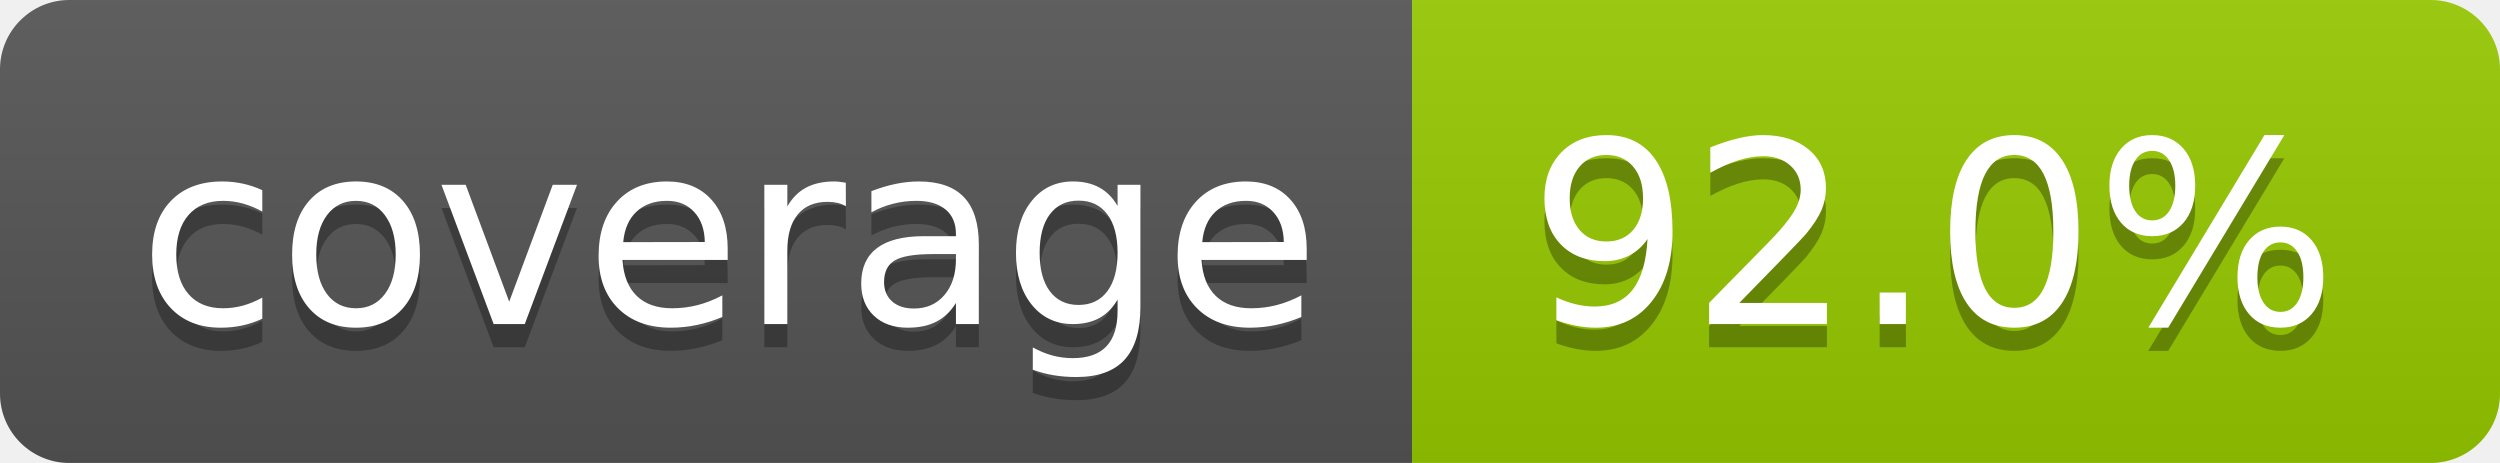
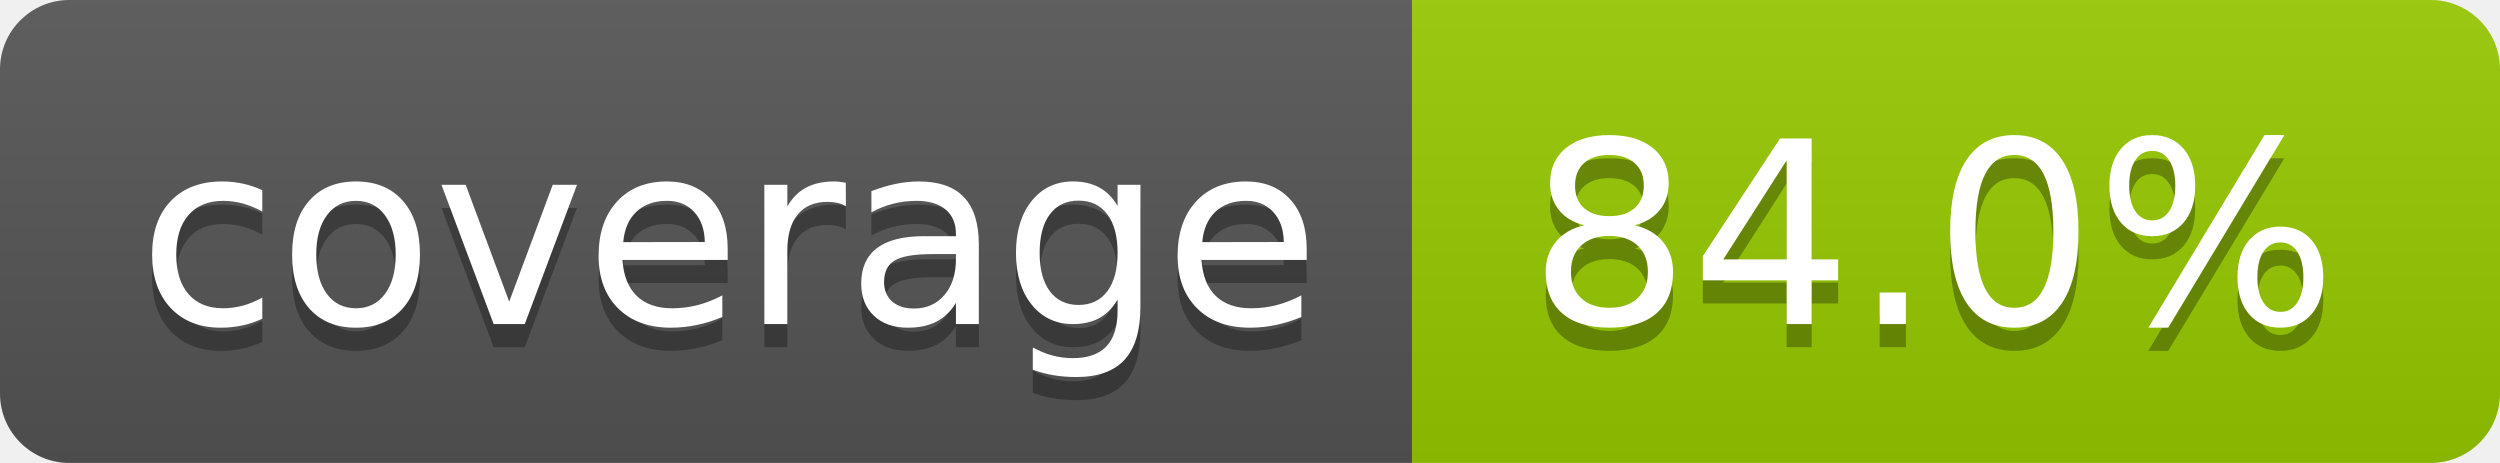
- <svg xmlns="http://www.w3.org/2000/svg" width="108" height="20" role="img" aria-label="coverage: 92.0%">
+ <svg xmlns="http://www.w3.org/2000/svg" width="108" height="20" role="img" aria-label="coverage: 84.0%">
  <linearGradient id="s" x2="0" y2="100%">
    <stop offset="0" stop-color="#bbb" stop-opacity=".1" />
    <stop offset="1" stop-opacity=".1" />
  </linearGradient>
  <clipPath id="r">
    <rect width="108" height="20" rx="3" fill="#fff" />
  </clipPath>
  <g clip-path="url(#r)">
    <rect width="61" height="20" fill="#555" />
    <rect x="61" width="47" height="20" fill="#97ca00" />
    <rect width="108" height="20" fill="url(#s)" />
  </g>
  <g fill="#fff" text-anchor="middle" font-family="Verdana,Geneva,DejaVu Sans,sans-serif" text-rendering="geometricPrecision" font-size="110">
    <text aria-hidden="true" x="315" y="150" fill="#010101" fill-opacity=".3" transform="scale(.1)" textLength="510">coverage</text>
    <text x="315" y="140" transform="scale(.1)" fill="#fff" textLength="510">coverage</text>
-     <text aria-hidden="true" x="835" y="150" fill="#010101" fill-opacity=".3" transform="scale(.1)" textLength="370">92.0%</text>
-     <text x="835" y="140" transform="scale(.1)" fill="#fff" textLength="370">92.0%</text>
+     <text aria-hidden="true" x="835" y="150" fill="#010101" fill-opacity=".3" transform="scale(.1)" textLength="370">84.0%</text>
+     <text x="835" y="140" transform="scale(.1)" fill="#fff" textLength="370">84.0%</text>
  </g>
</svg>
